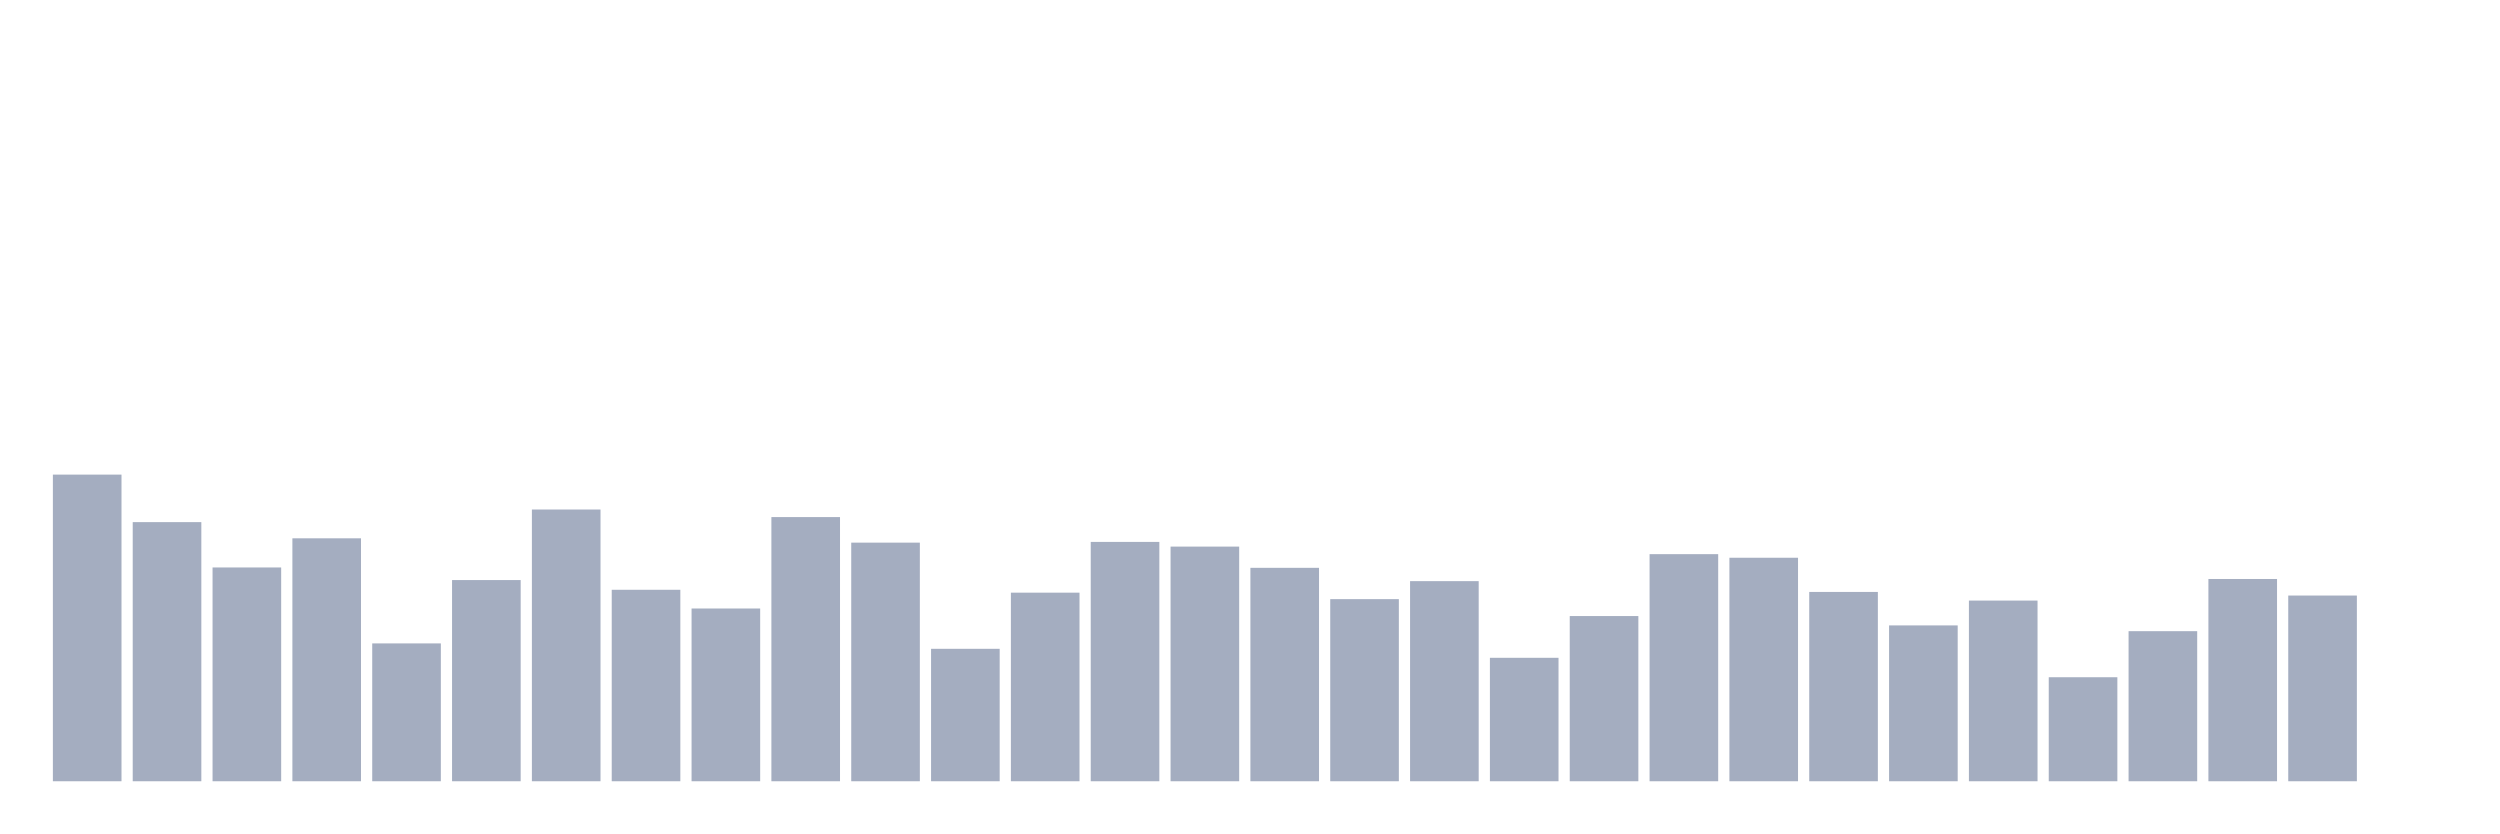
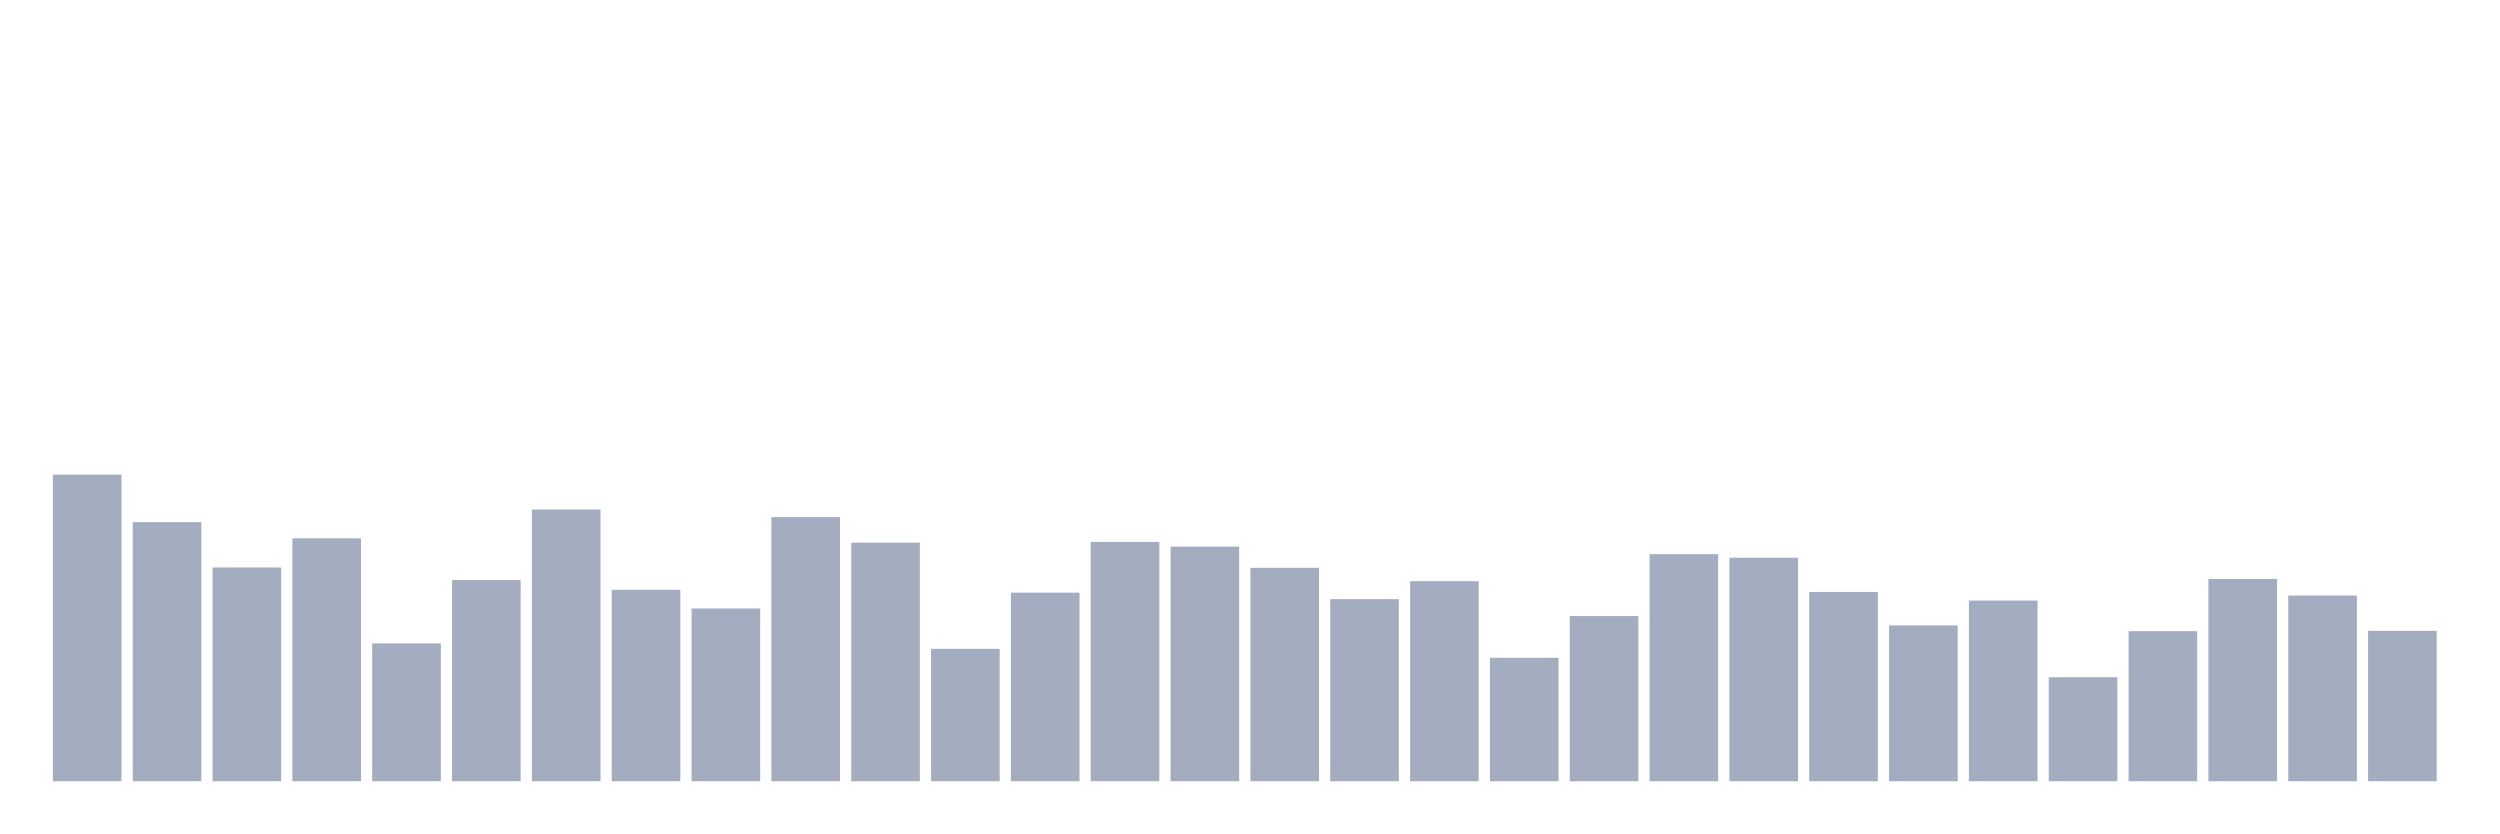
<svg xmlns="http://www.w3.org/2000/svg" viewBox="0 0 480 160">
  <g transform="translate(10,10)">
    <rect class="bar" x="0.153" width="13.175" y="81.125" height="58.875" fill="rgb(164,173,192)" />
    <rect class="bar" x="15.482" width="13.175" y="90.247" height="49.753" fill="rgb(164,173,192)" />
    <rect class="bar" x="30.81" width="13.175" y="98.954" height="41.046" fill="rgb(164,173,192)" />
    <rect class="bar" x="46.138" width="13.175" y="93.356" height="46.644" fill="rgb(164,173,192)" />
    <rect class="bar" x="61.466" width="13.175" y="113.534" height="26.466" fill="rgb(164,173,192)" />
    <rect class="bar" x="76.794" width="13.175" y="101.372" height="38.628" fill="rgb(164,173,192)" />
    <rect class="bar" x="92.123" width="13.175" y="87.828" height="52.172" fill="rgb(164,173,192)" />
    <rect class="bar" x="107.451" width="13.175" y="103.238" height="36.762" fill="rgb(164,173,192)" />
    <rect class="bar" x="122.779" width="13.175" y="106.831" height="33.169" fill="rgb(164,173,192)" />
    <rect class="bar" x="138.107" width="13.175" y="89.279" height="50.721" fill="rgb(164,173,192)" />
    <rect class="bar" x="153.436" width="13.175" y="94.186" height="45.814" fill="rgb(164,173,192)" />
    <rect class="bar" x="168.764" width="13.175" y="114.571" height="25.429" fill="rgb(164,173,192)" />
    <rect class="bar" x="184.092" width="13.175" y="103.791" height="36.209" fill="rgb(164,173,192)" />
    <rect class="bar" x="199.42" width="13.175" y="94.047" height="45.953" fill="rgb(164,173,192)" />
    <rect class="bar" x="214.748" width="13.175" y="94.946" height="45.054" fill="rgb(164,173,192)" />
    <rect class="bar" x="230.077" width="13.175" y="99.023" height="40.977" fill="rgb(164,173,192)" />
    <rect class="bar" x="245.405" width="13.175" y="105.035" height="34.965" fill="rgb(164,173,192)" />
    <rect class="bar" x="260.733" width="13.175" y="101.579" height="38.421" fill="rgb(164,173,192)" />
    <rect class="bar" x="276.061" width="13.175" y="116.298" height="23.702" fill="rgb(164,173,192)" />
    <rect class="bar" x="291.39" width="13.175" y="108.282" height="31.718" fill="rgb(164,173,192)" />
    <rect class="bar" x="306.718" width="13.175" y="96.397" height="43.603" fill="rgb(164,173,192)" />
    <rect class="bar" x="322.046" width="13.175" y="97.088" height="42.912" fill="rgb(164,173,192)" />
    <rect class="bar" x="337.374" width="13.175" y="103.653" height="36.347" fill="rgb(164,173,192)" />
    <rect class="bar" x="352.702" width="13.175" y="110.079" height="29.921" fill="rgb(164,173,192)" />
    <rect class="bar" x="368.031" width="13.175" y="105.311" height="34.689" fill="rgb(164,173,192)" />
    <rect class="bar" x="383.359" width="13.175" y="120.03" height="19.97" fill="rgb(164,173,192)" />
    <rect class="bar" x="398.687" width="13.175" y="111.185" height="28.815" fill="rgb(164,173,192)" />
    <rect class="bar" x="414.015" width="13.175" y="101.165" height="38.835" fill="rgb(164,173,192)" />
    <rect class="bar" x="429.344" width="13.175" y="104.344" height="35.656" fill="rgb(164,173,192)" />
-     <rect class="bar" x="444.672" width="13.175" y="140" height="0" fill="rgb(164,173,192)" />
+     <rect class="bar" x="444.672" width="13.175" y="111.115" height="28.885" fill="rgb(164,173,192)" />
  </g>
</svg>
